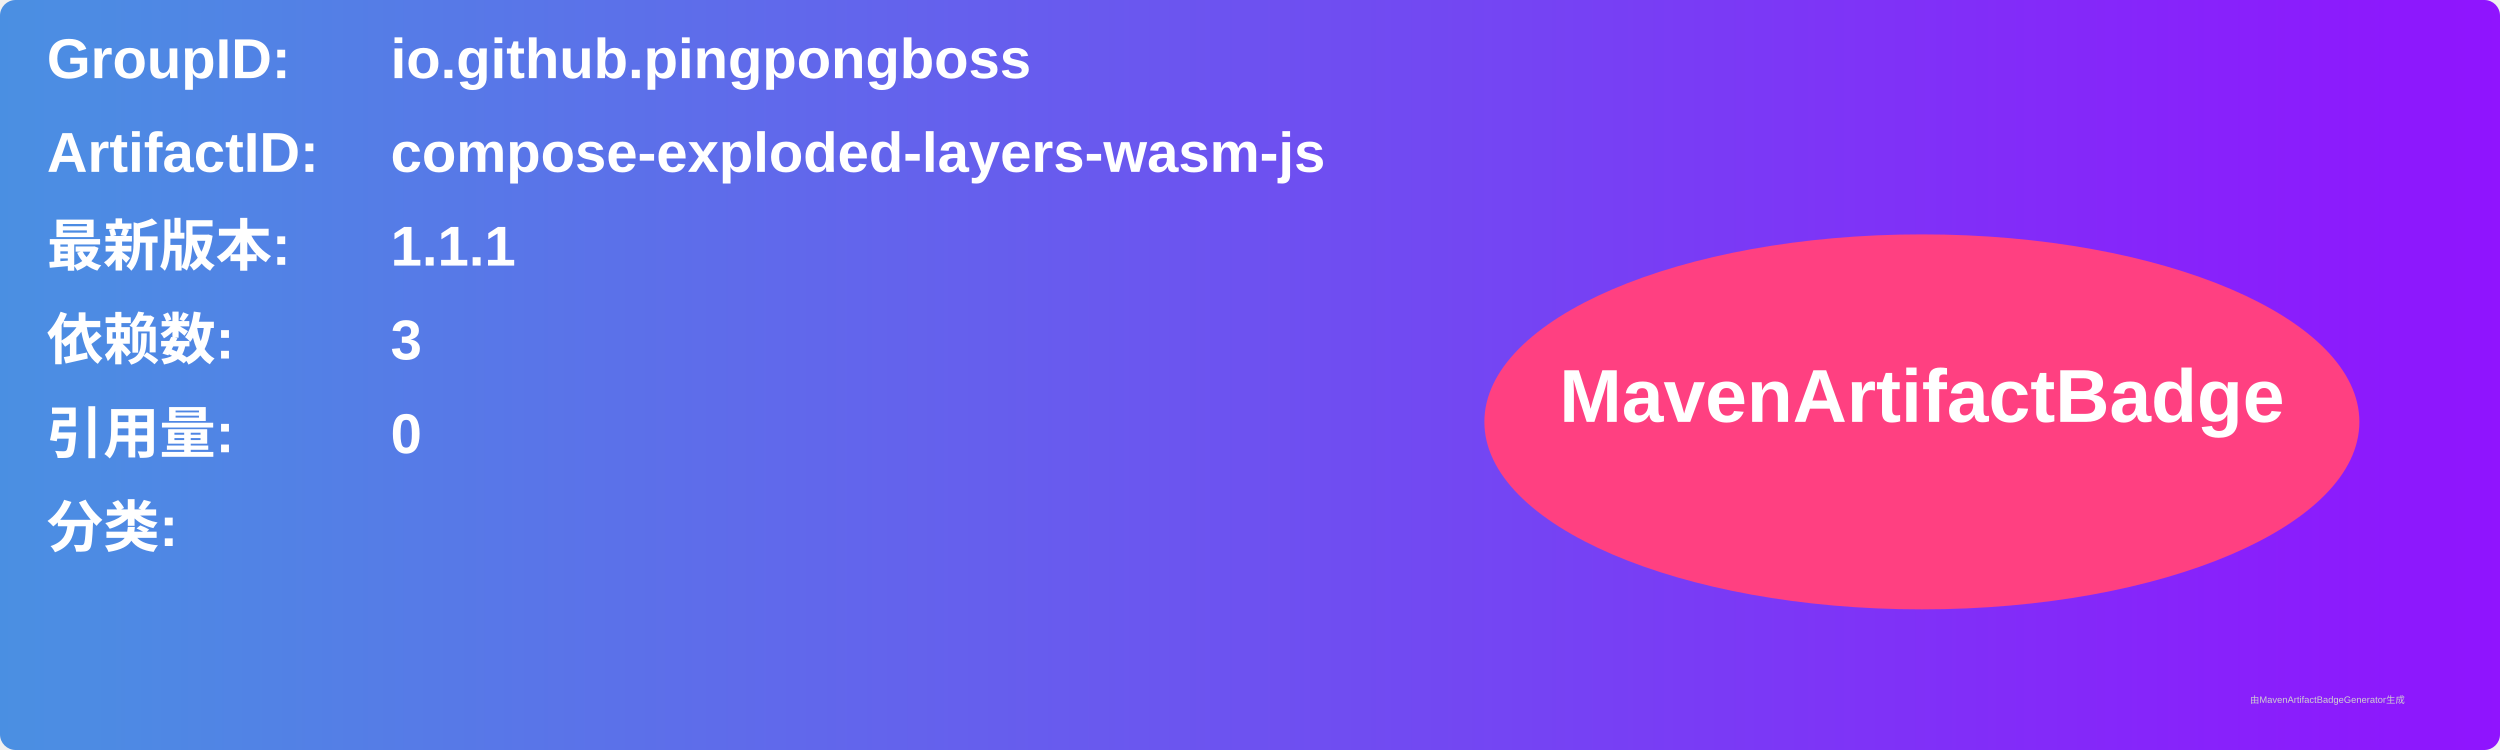
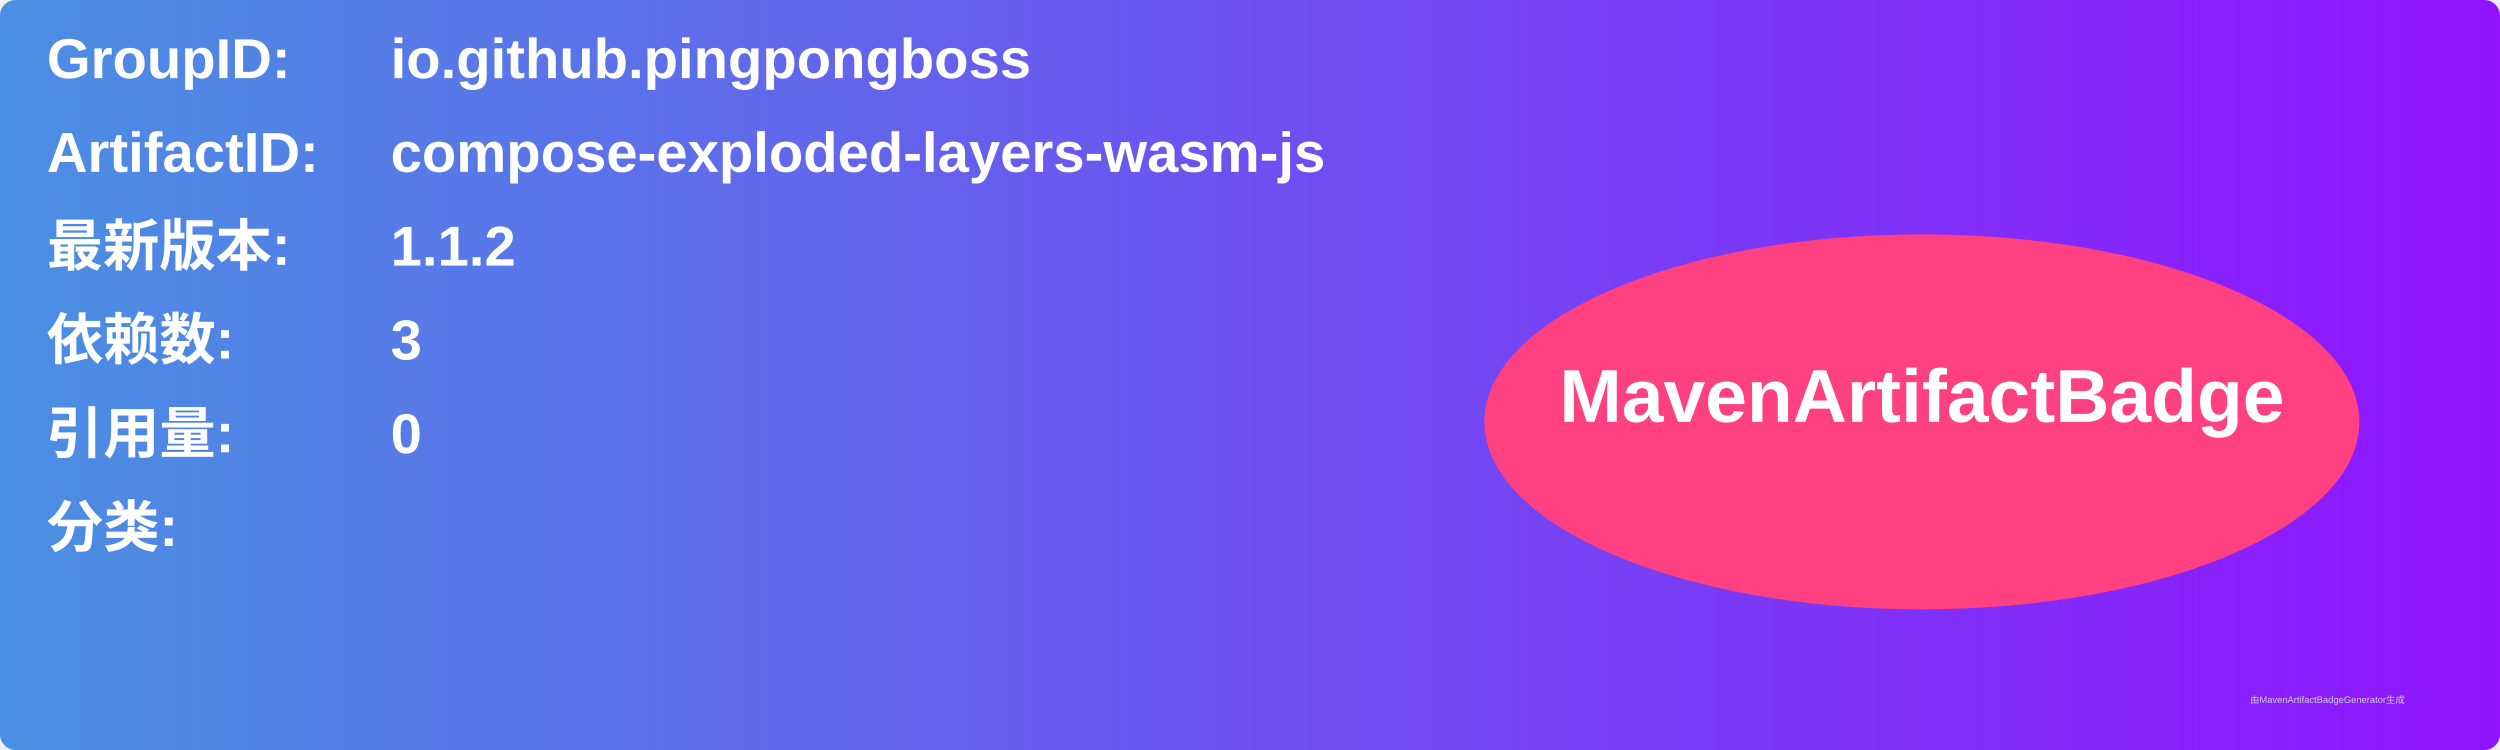
<svg xmlns="http://www.w3.org/2000/svg" width="800" height="240" viewBox="0 0 800 240">
  <linearGradient id="grad" x1="0%" y1="0%" x2="100%" y2="0%">
    <stop offset="0%" stop-color="#4a90e2" />
    <stop offset="100%" stop-color="#9013fe" />
  </linearGradient>
  <rect width="100%" height="100%" rx="5" ry="5" fill="url(#grad)" />
  <g transform="translate(15, 15)">
    <text x="0" y="10" font-family="Arial" font-size="18" fill="white" font-weight="bold" width="260">GroupID:</text>
    <text x="110" y="10" font-family="Arial" font-size="18" fill="white" font-weight="bold" width="460">io.github.pingpongboss</text>
    <text x="0" y="40" font-family="Arial" font-size="18" fill="white" font-weight="bold" width="260">ArtifactID:</text>
    <text x="110" y="40" font-family="Arial" font-size="18" fill="white" font-weight="bold" width="460">compose-exploded-layers-wasm-js</text>
    <text x="0" y="70" font-family="Arial" font-size="18" fill="white" font-weight="bold">最新版本:</text>
    <text x="110" y="70" font-family="Arial" font-size="18" fill="white" font-weight="bold">
-       <tspan font-weight="bold">1.1.1</tspan>
+       <tspan font-weight="bold">1.1.2</tspan>
    </text>
    <text x="0" y="100" font-family="Arial" font-size="18" fill="white" font-weight="bold">依赖数: </text>
    <text x="110" y="100" font-family="Arial" font-size="18" fill="white">
      <tspan font-weight="bold">3</tspan>
    </text>
    <text x="0" y="130" font-family="Arial" font-size="18" fill="white" font-weight="bold">引用量: </text>
    <text x="110" y="130" font-family="Arial" font-size="18" fill="white">
      <tspan font-weight="bold">0</tspan>
    </text>
    <text x="0" y="160" font-family="Arial" font-size="18" fill="white" font-weight="bold">分类:</text>
    <text x="10" y="190" font-family="Arial" font-size="10" fill="white">
      <tspan font-weight="bold" />
    </text>
    <ellipse cx="600" cy="120" rx="140" ry="60" fill="#ff4081" />
    <text x="600" y="120" text-anchor="middle" font-family="Arial" font-size="24" fill="white" font-weight="bold">MavenArtifactBadge</text>
  </g>
  <text x="720" y="225" font-family="Arial" font-size="3" fill="#d0d0d0">由MavenArtifactBadgeGenerator生成</text>
</svg>
